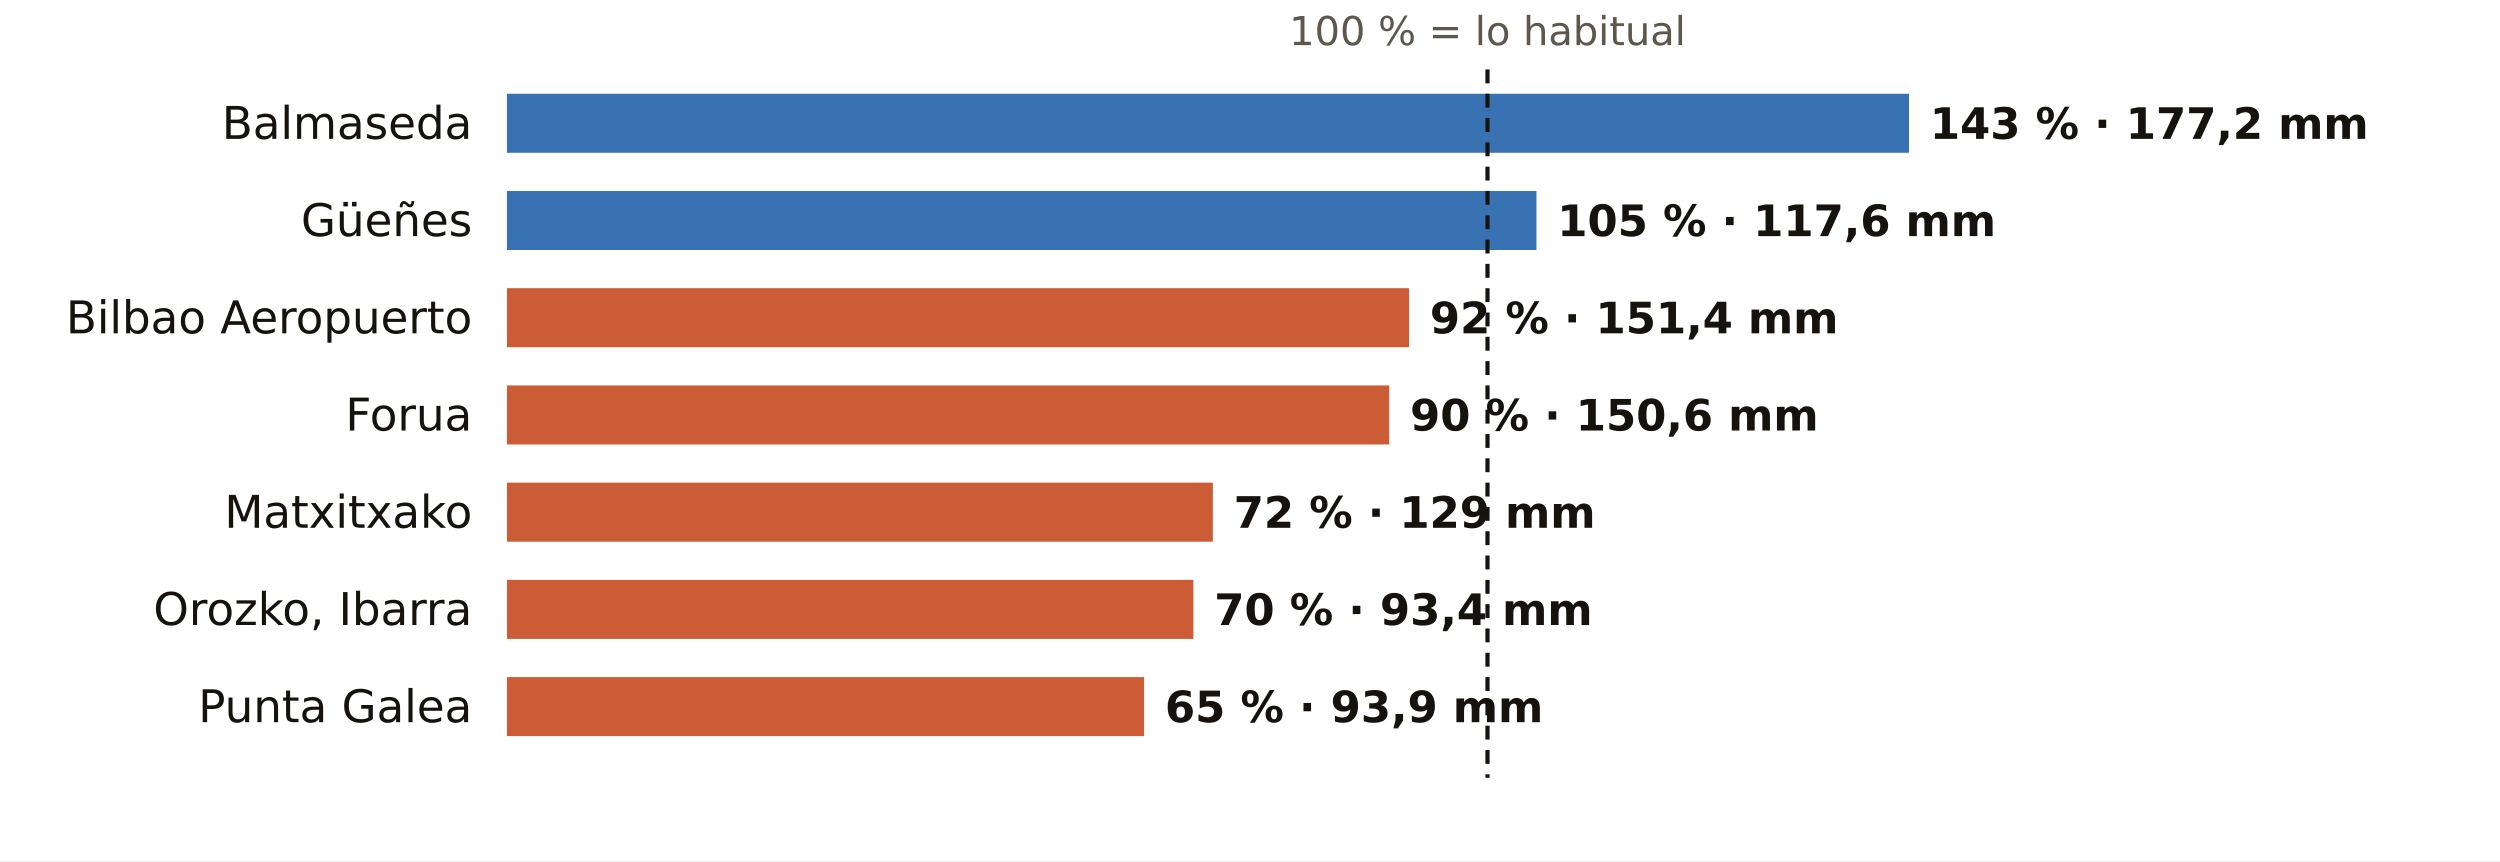
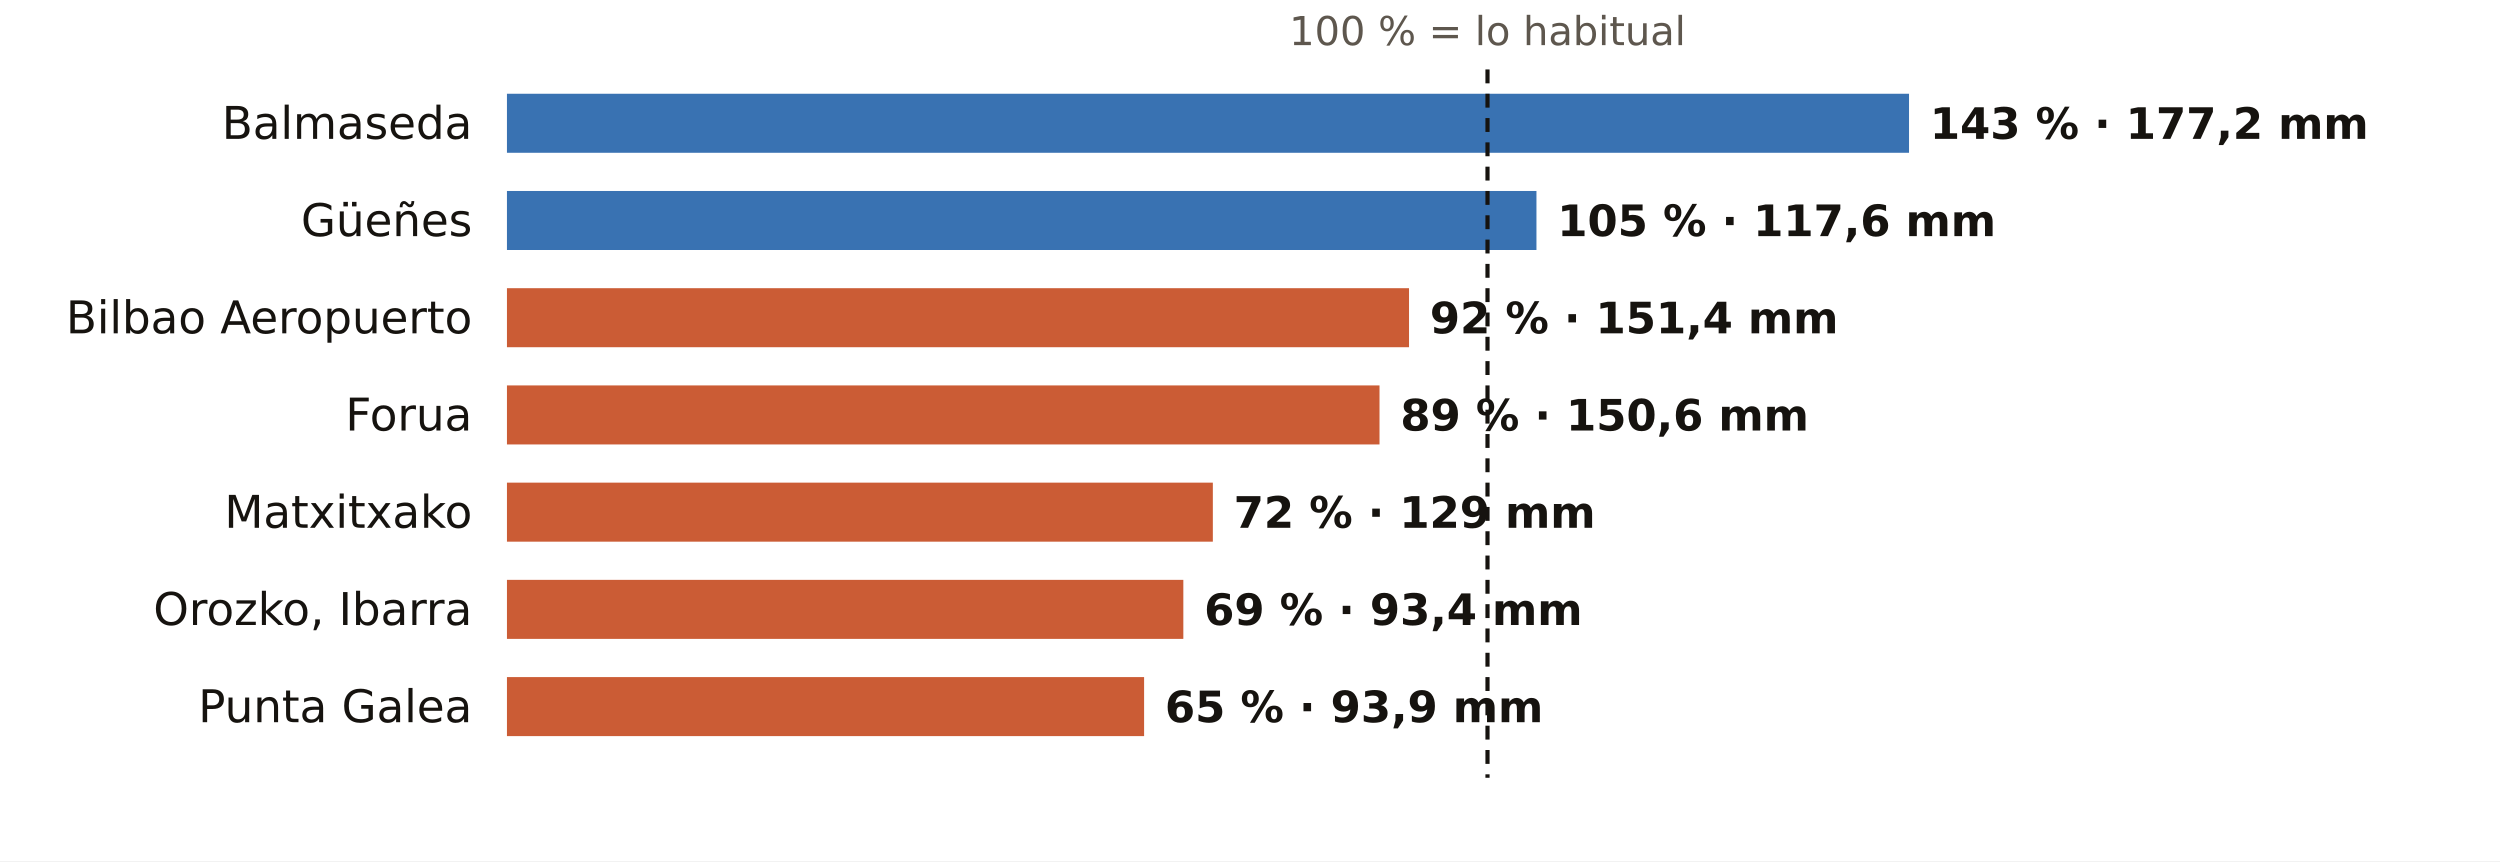
<svg xmlns="http://www.w3.org/2000/svg" viewBox="0 0 720 248" width="720" height="248" role="img" aria-label="El otoño en los pluviómetros de AEMET de Bizkaia: % de lo habitual">
  <rect width="720" height="248" fill="#FFFFFF" />
  <text x="428.4" y="13.0" font-size="11.5" fill="#5E574E" text-anchor="middle" font-weight="400" font-family="Public Sans, DejaVu Sans, Arial, sans-serif">100 % = lo habitual</text>
  <text x="136.0" y="40.0" font-size="13" fill="#16130F" text-anchor="end" font-weight="500" font-family="Public Sans, DejaVu Sans, Arial, sans-serif">Balmaseda</text>
  <rect x="146" y="27" width="403.8" height="17" fill="#1F5FA8" opacity="0.88" />
  <text x="555.8" y="40.0" font-size="12.5" fill="#16130F" text-anchor="start" font-weight="600" font-family="Public Sans, DejaVu Sans, Arial, sans-serif">143 % · 177,2 mm</text>
  <text x="136.0" y="68.0" font-size="13" fill="#16130F" text-anchor="end" font-weight="500" font-family="Public Sans, DejaVu Sans, Arial, sans-serif">Güeñes</text>
  <rect x="146" y="55" width="296.5" height="17" fill="#1F5FA8" opacity="0.88" />
  <text x="448.5" y="68.0" font-size="12.5" fill="#16130F" text-anchor="start" font-weight="600" font-family="Public Sans, DejaVu Sans, Arial, sans-serif">105 % · 117,6 mm</text>
  <text x="136.0" y="96.0" font-size="13" fill="#16130F" text-anchor="end" font-weight="500" font-family="Public Sans, DejaVu Sans, Arial, sans-serif">Bilbao Aeropuerto</text>
  <rect x="146" y="83" width="259.8" height="17" fill="#C4461A" opacity="0.88" />
  <text x="411.8" y="96.0" font-size="12.5" fill="#16130F" text-anchor="start" font-weight="600" font-family="Public Sans, DejaVu Sans, Arial, sans-serif">92 % · 151,4 mm</text>
  <text x="136.0" y="124.0" font-size="13" fill="#16130F" text-anchor="end" font-weight="500" font-family="Public Sans, DejaVu Sans, Arial, sans-serif">Forua</text>
-   <rect x="146" y="111" width="254.1" height="17" fill="#C4461A" opacity="0.88" />
-   <text x="406.1" y="124.0" font-size="12.5" fill="#16130F" text-anchor="start" font-weight="600" font-family="Public Sans, DejaVu Sans, Arial, sans-serif">90 % · 150,6 mm</text>
+   <rect x="146" y="111" width="251.3" height="17" fill="#C4461A" opacity="0.88" />
+   <text x="403.3" y="124.0" font-size="12.5" fill="#16130F" text-anchor="start" font-weight="600" font-family="Public Sans, DejaVu Sans, Arial, sans-serif">89 % · 150,6 mm</text>
  <text x="136.0" y="152.0" font-size="13" fill="#16130F" text-anchor="end" font-weight="500" font-family="Public Sans, DejaVu Sans, Arial, sans-serif">Matxitxako</text>
  <rect x="146" y="139" width="203.3" height="17" fill="#C4461A" opacity="0.88" />
  <text x="355.3" y="152.0" font-size="12.5" fill="#16130F" text-anchor="start" font-weight="600" font-family="Public Sans, DejaVu Sans, Arial, sans-serif">72 % · 129 mm</text>
  <text x="136.0" y="180.0" font-size="13" fill="#16130F" text-anchor="end" font-weight="500" font-family="Public Sans, DejaVu Sans, Arial, sans-serif">Orozko, Ibarra</text>
-   <rect x="146" y="167" width="197.7" height="17" fill="#C4461A" opacity="0.88" />
-   <text x="349.7" y="180.0" font-size="12.5" fill="#16130F" text-anchor="start" font-weight="600" font-family="Public Sans, DejaVu Sans, Arial, sans-serif">70 % · 93,4 mm</text>
+   <rect x="146" y="167" width="194.8" height="17" fill="#C4461A" opacity="0.88" />
+   <text x="346.8" y="180.0" font-size="12.5" fill="#16130F" text-anchor="start" font-weight="600" font-family="Public Sans, DejaVu Sans, Arial, sans-serif">69 % · 93,4 mm</text>
  <text x="136.0" y="208.0" font-size="13" fill="#16130F" text-anchor="end" font-weight="500" font-family="Public Sans, DejaVu Sans, Arial, sans-serif">Punta Galea</text>
  <rect x="146" y="195" width="183.5" height="17" fill="#C4461A" opacity="0.88" />
  <text x="335.5" y="208.0" font-size="12.5" fill="#16130F" text-anchor="start" font-weight="600" font-family="Public Sans, DejaVu Sans, Arial, sans-serif">65 % · 93,9 mm</text>
  <line x1="428.4" x2="428.4" y1="20" y2="224" stroke="#16130F" stroke-width="1.2" stroke-dasharray="4 3" />
</svg>
